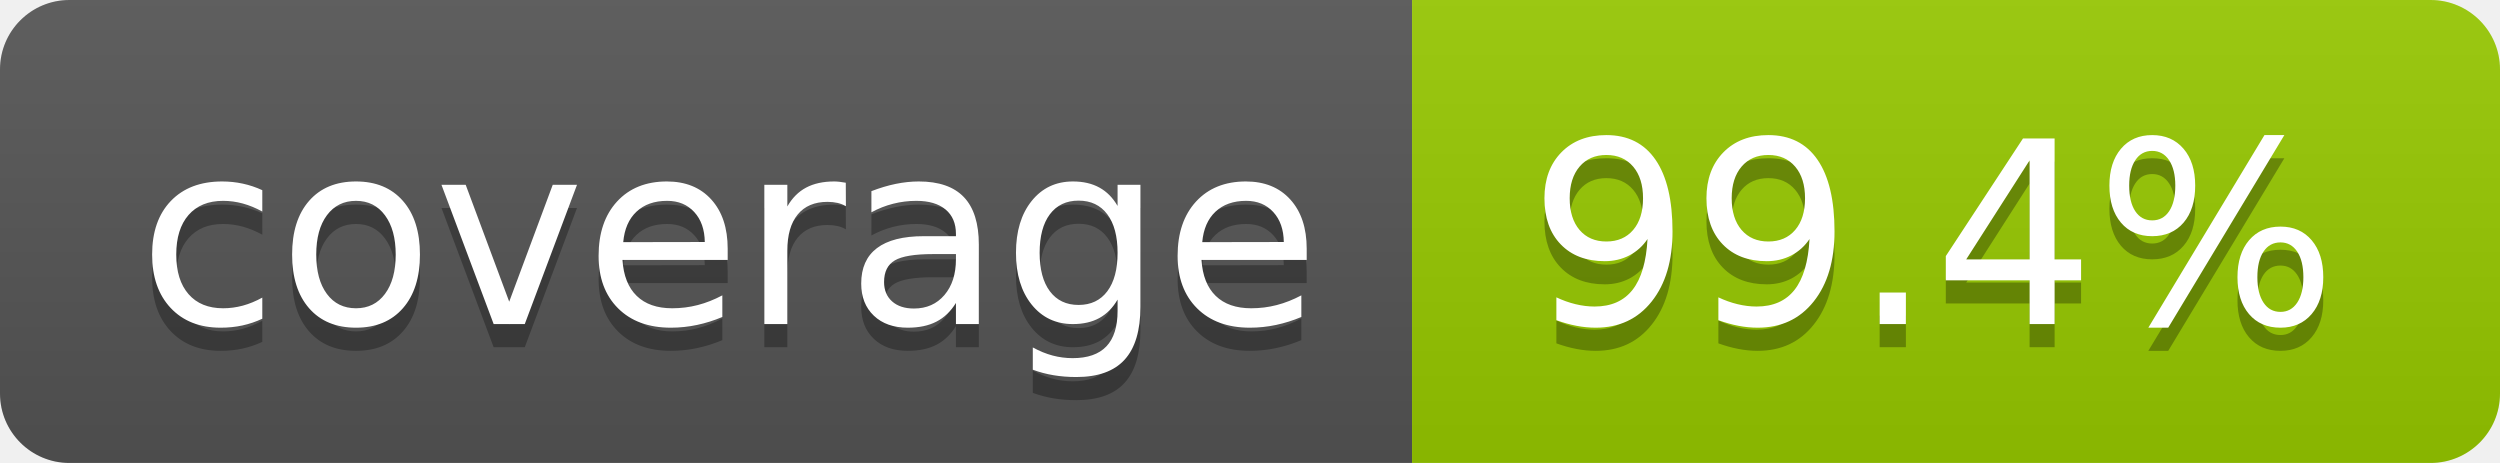
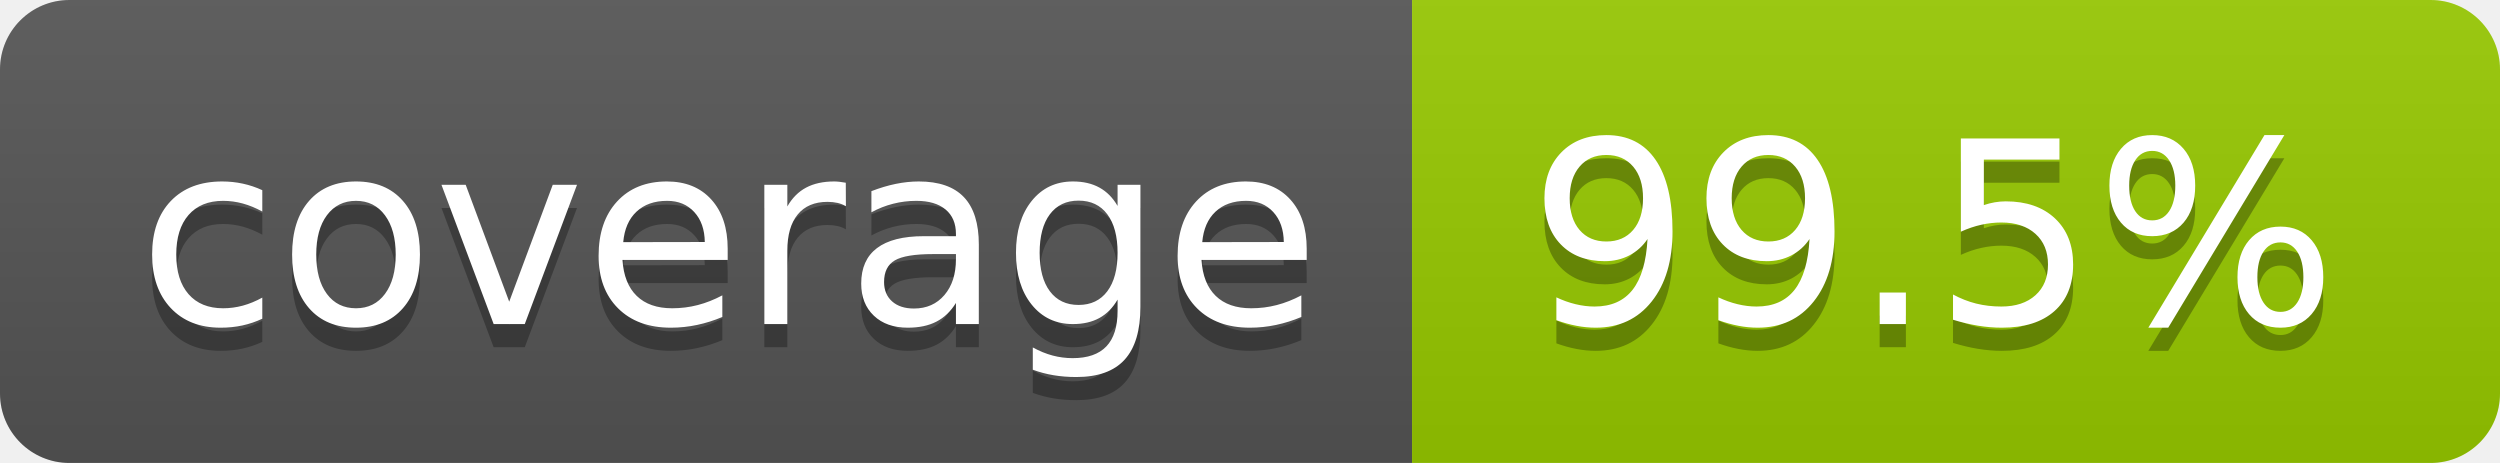
- <svg xmlns="http://www.w3.org/2000/svg" width="108" height="20" role="img" aria-label="coverage: 99.4%">
+ <svg xmlns="http://www.w3.org/2000/svg" width="108" height="20" role="img" aria-label="coverage: 99.5%">
  <linearGradient id="s" x2="0" y2="100%">
    <stop offset="0" stop-color="#bbb" stop-opacity=".1" />
    <stop offset="1" stop-opacity=".1" />
  </linearGradient>
  <clipPath id="r">
    <rect width="108" height="20" rx="3" fill="#fff" />
  </clipPath>
  <g clip-path="url(#r)">
    <rect width="61" height="20" fill="#555" />
    <rect x="61" width="47" height="20" fill="#97ca00" />
    <rect width="108" height="20" fill="url(#s)" />
  </g>
  <g fill="#fff" text-anchor="middle" font-family="Verdana,Geneva,DejaVu Sans,sans-serif" text-rendering="geometricPrecision" font-size="110">
    <text aria-hidden="true" x="315" y="150" fill="#010101" fill-opacity=".3" transform="scale(.1)" textLength="510">coverage</text>
    <text x="315" y="140" transform="scale(.1)" fill="#fff" textLength="510">coverage</text>
-     <text aria-hidden="true" x="835" y="150" fill="#010101" fill-opacity=".3" transform="scale(.1)" textLength="370">99.4%</text>
-     <text x="835" y="140" transform="scale(.1)" fill="#fff" textLength="370">99.4%</text>
+     <text aria-hidden="true" x="835" y="150" fill="#010101" fill-opacity=".3" transform="scale(.1)" textLength="370">99.5%</text>
+     <text x="835" y="140" transform="scale(.1)" fill="#fff" textLength="370">99.5%</text>
  </g>
</svg>
